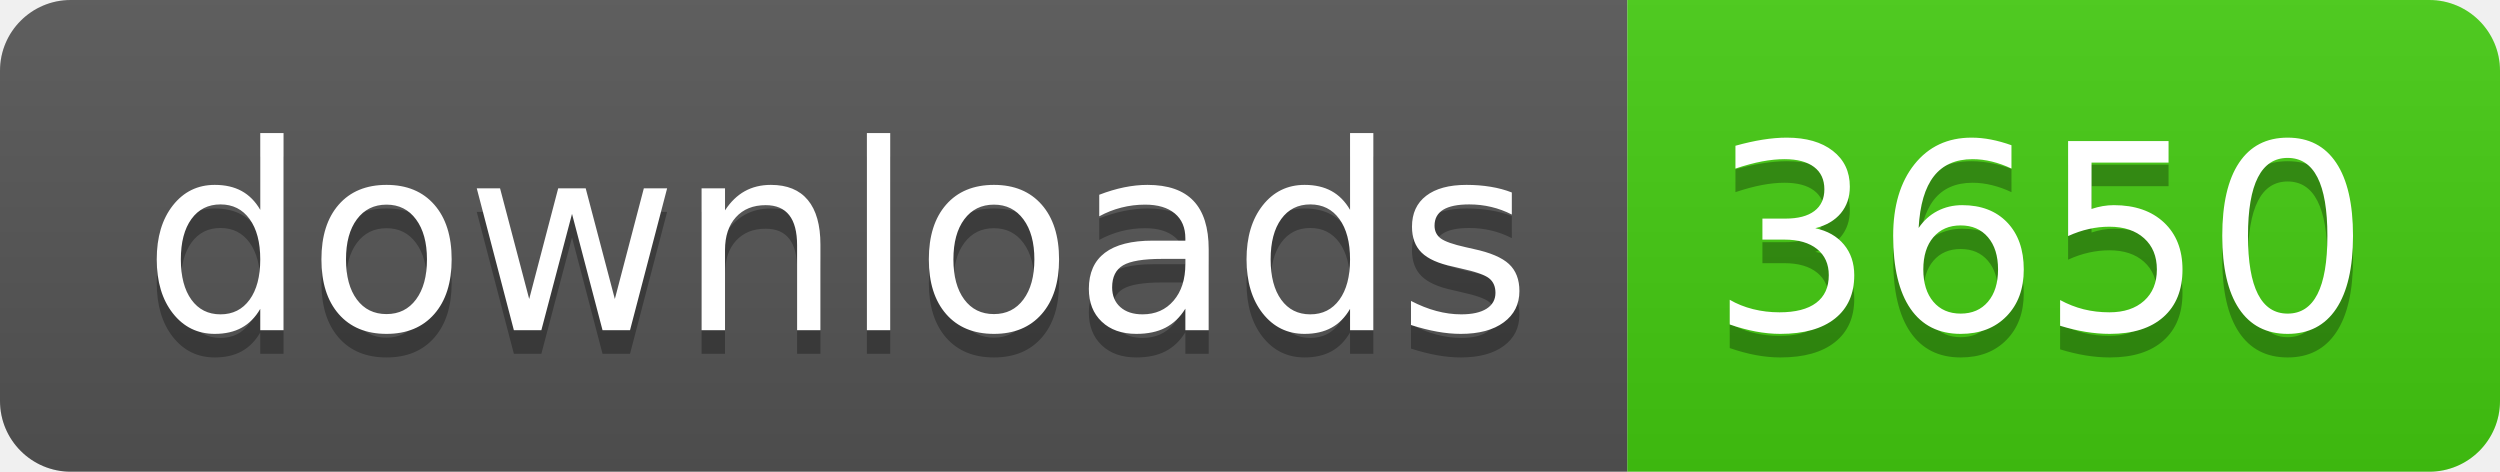
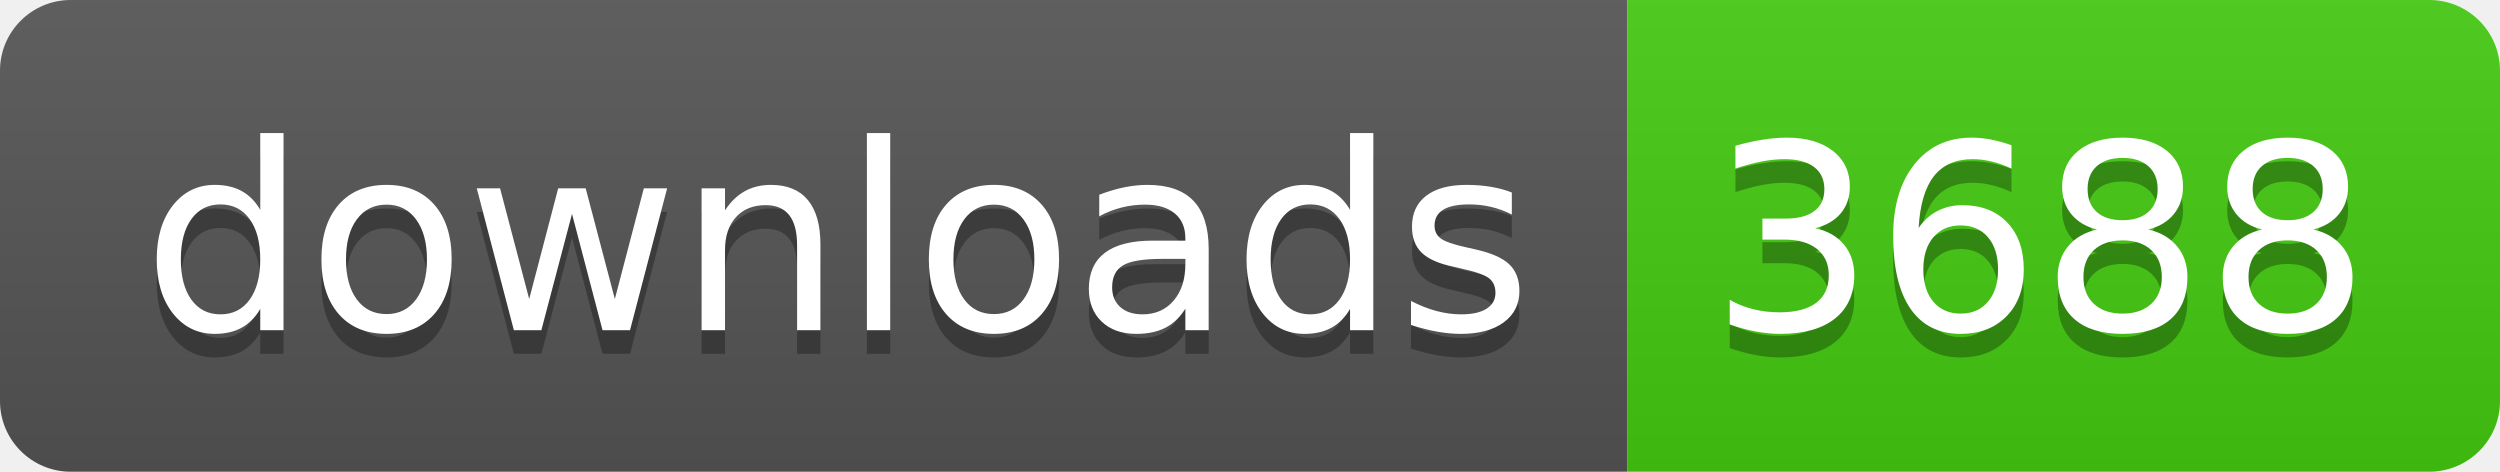
- <svg xmlns="http://www.w3.org/2000/svg" width="106" height="20" role="img" aria-label="downloads: 3650">
+ <svg xmlns="http://www.w3.org/2000/svg" width="106" height="20" role="img" aria-label="downloads: 3688">
  <linearGradient id="s" x2="0" y2="100%">
    <stop offset="0" stop-color="#bbb" stop-opacity=".1" />
    <stop offset="1" stop-opacity=".1" />
  </linearGradient>
  <clipPath id="r">
    <rect width="106" height="20" rx="3" fill="#fff" />
  </clipPath>
  <g clip-path="url(#r)">
    <rect width="69" height="20" fill="#555" />
    <rect x="69" width="37" height="20" fill="#4c1" />
    <rect width="106" height="20" fill="url(#s)" />
  </g>
  <g fill="#fff" text-anchor="middle" font-family="Verdana,Geneva,DejaVu Sans,sans-serif" text-rendering="geometricPrecision" font-size="110">
    <text aria-hidden="true" x="355" y="150" fill="#010101" fill-opacity=".3" transform="scale(.1)" textLength="590">downloads</text>
    <text x="355" y="140" transform="scale(.1)" fill="#fff" textLength="590">downloads</text>
-     <text aria-hidden="true" x="865" y="150" fill="#010101" fill-opacity=".3" transform="scale(.1)" textLength="270">3650</text>
-     <text x="865" y="140" transform="scale(.1)" fill="#fff" textLength="270">3650</text>
+     <text aria-hidden="true" x="865" y="150" fill="#010101" fill-opacity=".3" transform="scale(.1)" textLength="270">3688</text>
+     <text x="865" y="140" transform="scale(.1)" fill="#fff" textLength="270">3688</text>
  </g>
</svg>
